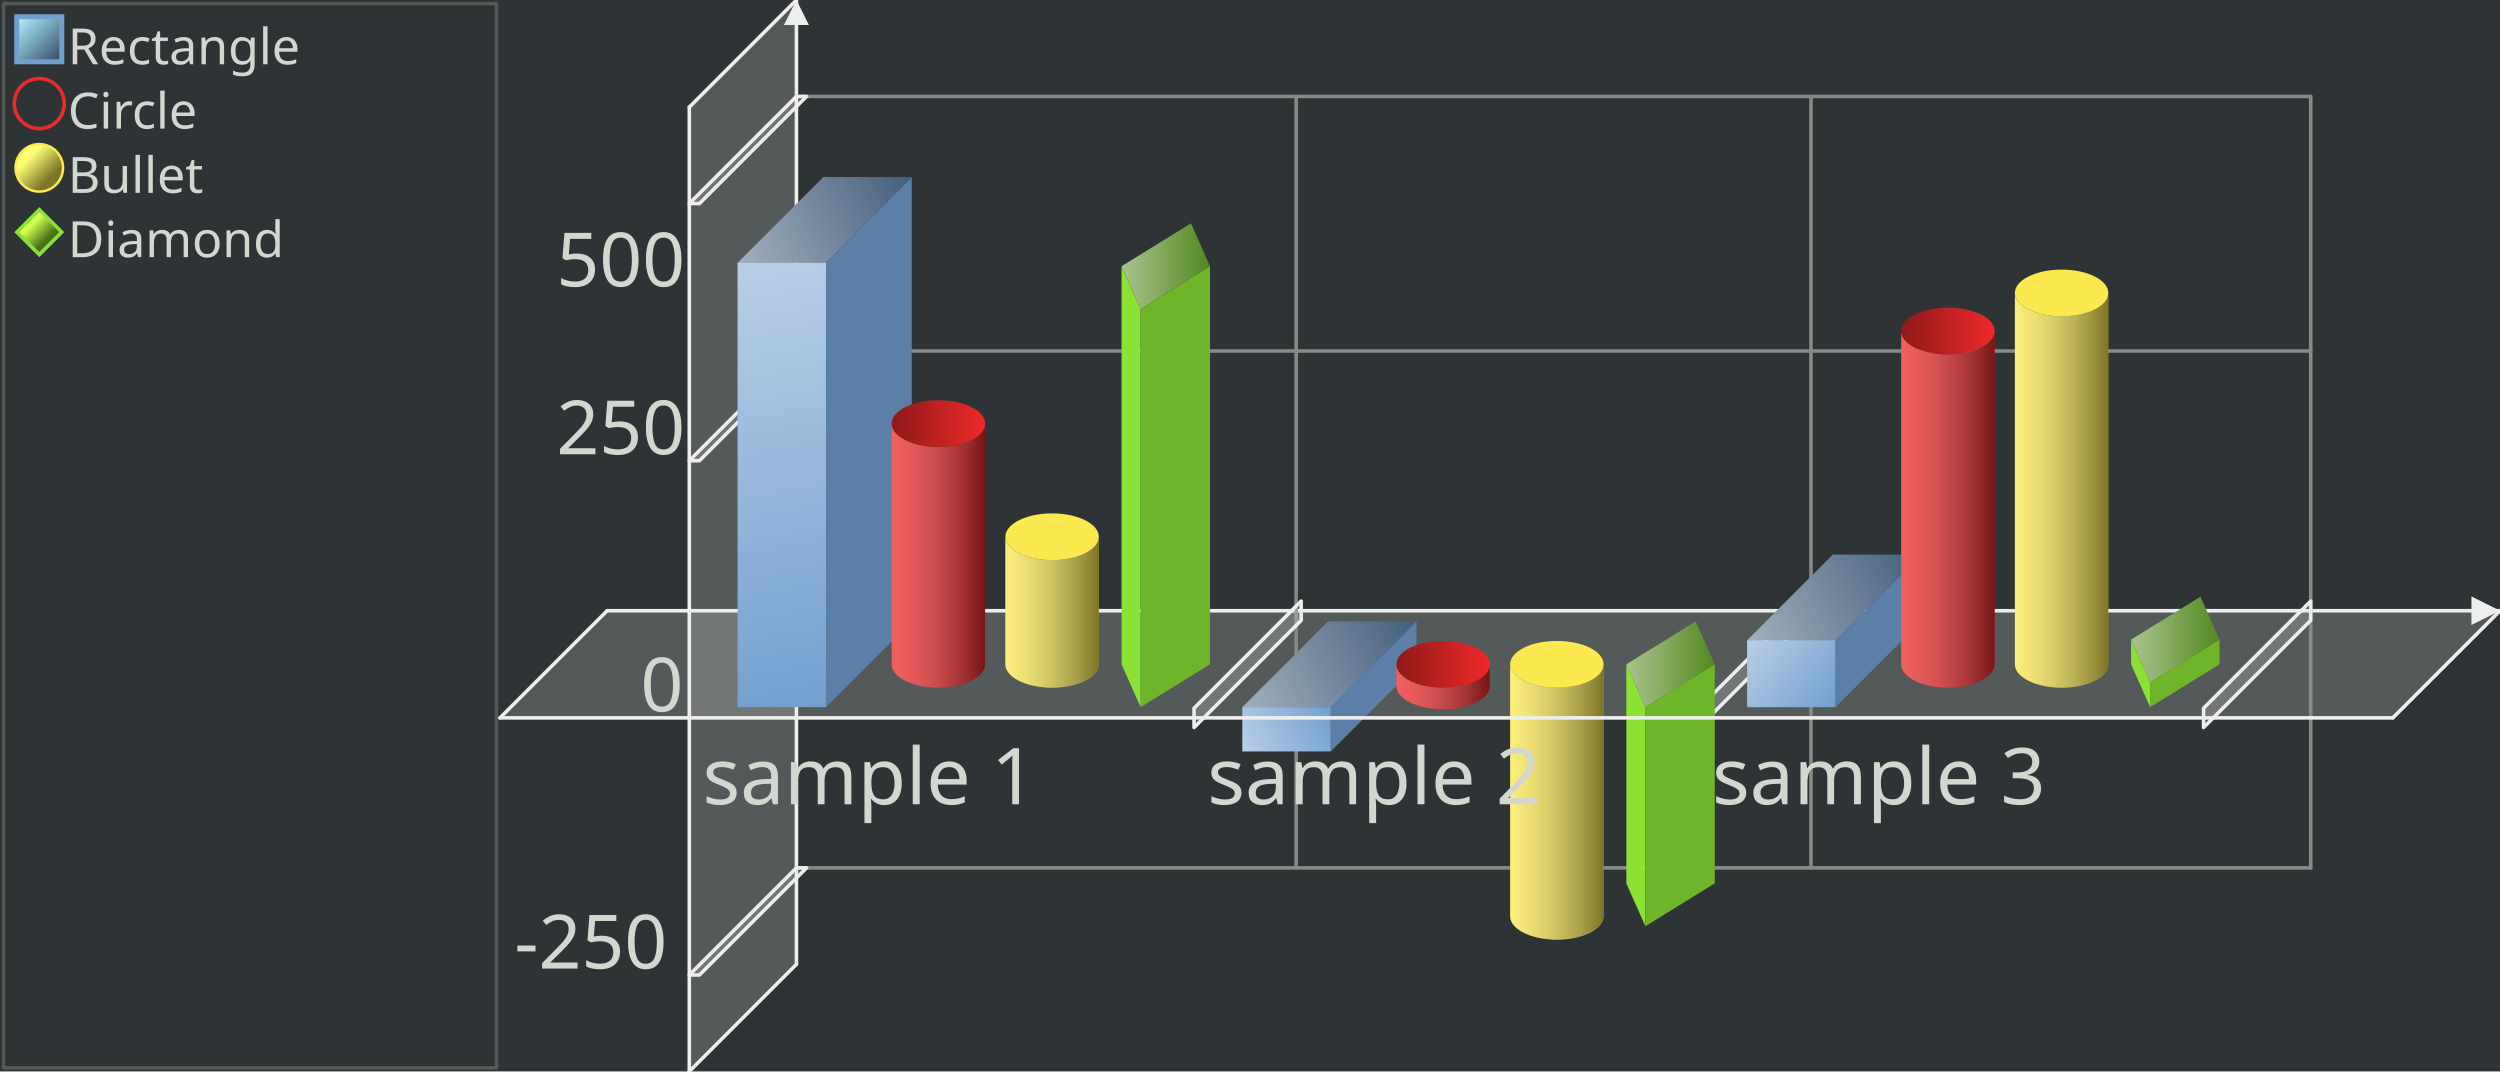
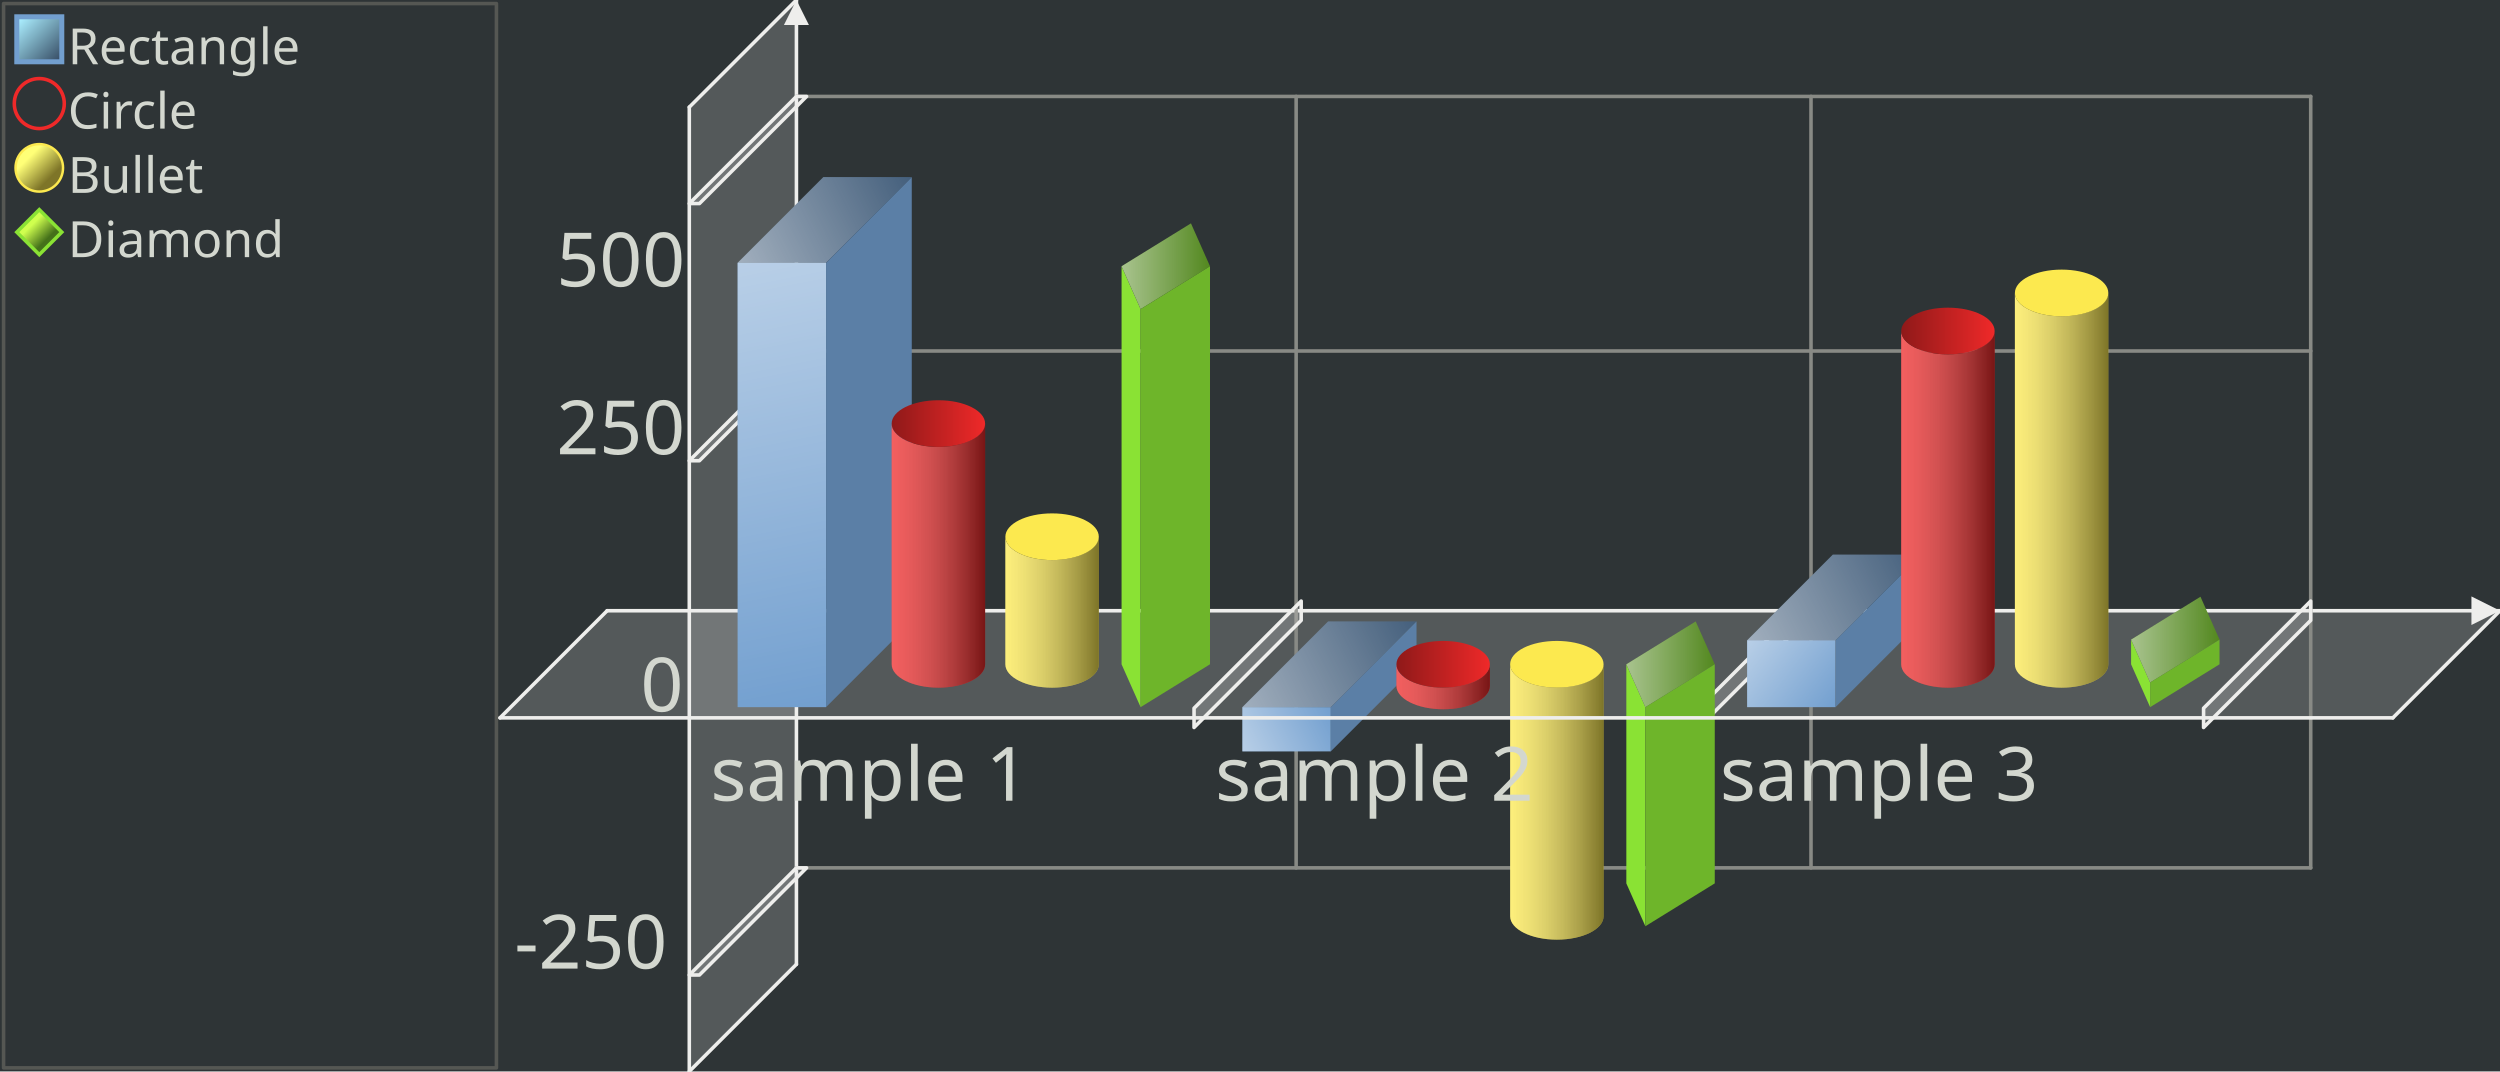
<svg xmlns="http://www.w3.org/2000/svg" xmlns:xlink="http://www.w3.org/1999/xlink" width="700" height="300" version="1.0" id="ezcGraph">
  <defs>
    <linearGradient id="Definition_LinearGradient_5_5_16_16_abefff00_39506800">
      <stop offset="0" style="stop-color: #abefff; stop-opacity: 1.00;" />
      <stop offset="1" style="stop-color: #395068; stop-opacity: 1.00;" />
    </linearGradient>
    <linearGradient id="LinearGradient_5_5_16_16_abefff00_39506800" x1="5.4" y1="5.4" x2="16.6" y2="16.6" gradientUnits="userSpaceOnUse" xlink:href="#Definition_LinearGradient_5_5_16_16_abefff00_39506800" />
    <linearGradient id="Definition_LinearGradient_8_44_13_49_ffff7700_7e752800">
      <stop offset="0" style="stop-color: #ffff77; stop-opacity: 1.00;" />
      <stop offset="1" style="stop-color: #7e7528; stop-opacity: 1.00;" />
    </linearGradient>
    <linearGradient id="LinearGradient_8_44_13_49_ffff7700_7e752800" x1="8.101" y1="44.101" x2="13.899" y2="49.899" gradientUnits="userSpaceOnUse" xlink:href="#Definition_LinearGradient_8_44_13_49_ffff7700_7e752800" />
    <linearGradient id="Definition_LinearGradient_8_62_13_67_cfff4e00_45711a00">
      <stop offset="0" style="stop-color: #cfff4e; stop-opacity: 1.00;" />
      <stop offset="1" style="stop-color: #45711a; stop-opacity: 1.00;" />
    </linearGradient>
    <linearGradient id="LinearGradient_8_62_13_67_cfff4e00_45711a00" x1="8.95" y1="62.95" x2="13.05" y2="67.05" gradientUnits="userSpaceOnUse" xlink:href="#Definition_LinearGradient_8_62_13_67_cfff4e00_45711a00" />
    <linearGradient id="Definition_LinearGradient_255_49_206_73_ffffffff_ffffff7f">
      <stop offset="0" style="stop-color: #ffffff; stop-opacity: 0.00;" />
      <stop offset="1" style="stop-color: #ffffff; stop-opacity: 0.50;" />
    </linearGradient>
    <linearGradient id="LinearGradient_255_49_206_73_ffffffff_ffffff7f" x1="255.294" y1="49.584" x2="206.533" y2="73.584" gradientUnits="userSpaceOnUse" xlink:href="#Definition_LinearGradient_255_49_206_73_ffffffff_ffffff7f" />
    <linearGradient id="Definition_LinearGradient_231_198_206_73_ffffffff_ffffff7f">
      <stop offset="0" style="stop-color: #ffffff; stop-opacity: 0.00;" />
      <stop offset="1" style="stop-color: #ffffff; stop-opacity: 0.50;" />
    </linearGradient>
    <linearGradient id="LinearGradient_231_198_206_73_ffffffff_ffffff7f" x1="231.294" y1="198" x2="206.533" y2="73.584" gradientUnits="userSpaceOnUse" xlink:href="#Definition_LinearGradient_231_198_206_73_ffffffff_ffffff7f" />
    <linearGradient id="Definition_LinearGradient_249_118_275_118_ffffffbf_0000007f">
      <stop offset="0" style="stop-color: #ffffff; stop-opacity: 0.25;" />
      <stop offset="1" style="stop-color: #000000; stop-opacity: 0.50;" />
    </linearGradient>
    <linearGradient id="LinearGradient_249_118_275_118_ffffffbf_0000007f" x1="249.668" y1="118.608" x2="275.83" y2="118.608" gradientUnits="userSpaceOnUse" xlink:href="#Definition_LinearGradient_249_118_275_118_ffffffbf_0000007f" />
    <linearGradient id="Definition_LinearGradient_249_118_275_118_8f191900_ef292900">
      <stop offset="0" style="stop-color: #8f1919; stop-opacity: 1.00;" />
      <stop offset="1" style="stop-color: #ef2929; stop-opacity: 1.00;" />
    </linearGradient>
    <linearGradient id="LinearGradient_249_118_275_118_8f191900_ef292900" x1="249.668" y1="118.608" x2="275.83" y2="118.608" gradientUnits="userSpaceOnUse" xlink:href="#Definition_LinearGradient_249_118_275_118_8f191900_ef292900" />
    <linearGradient id="Definition_LinearGradient_281_150_307_150_ffffffbf_0000007f">
      <stop offset="0" style="stop-color: #ffffff; stop-opacity: 0.25;" />
      <stop offset="1" style="stop-color: #000000; stop-opacity: 0.50;" />
    </linearGradient>
    <linearGradient id="LinearGradient_281_150_307_150_ffffffbf_0000007f" x1="281.503" y1="150.288" x2="307.666" y2="150.288" gradientUnits="userSpaceOnUse" xlink:href="#Definition_LinearGradient_281_150_307_150_ffffffbf_0000007f" />
    <linearGradient id="Definition_LinearGradient_338_74_314_74_ffffffff_ffffff7f">
      <stop offset="0" style="stop-color: #ffffff; stop-opacity: 0.00;" />
      <stop offset="1" style="stop-color: #ffffff; stop-opacity: 0.50;" />
    </linearGradient>
    <linearGradient id="LinearGradient_338_74_314_74_ffffffff_ffffff7f" x1="338.8" y1="74.544" x2="314.039" y2="74.544" gradientUnits="userSpaceOnUse" xlink:href="#Definition_LinearGradient_338_74_314_74_ffffffff_ffffff7f" />
    <linearGradient id="Definition_LinearGradient_372_198_347_210_ffffffff_ffffff7f">
      <stop offset="0" style="stop-color: #ffffff; stop-opacity: 0.00;" />
      <stop offset="1" style="stop-color: #ffffff; stop-opacity: 0.50;" />
    </linearGradient>
    <linearGradient id="LinearGradient_372_198_347_210_ffffffff_ffffff7f" x1="372.627" y1="198" x2="347.866" y2="210.384" gradientUnits="userSpaceOnUse" xlink:href="#Definition_LinearGradient_372_198_347_210_ffffffff_ffffff7f" />
    <linearGradient id="Definition_LinearGradient_396_174_347_198_ffffffff_ffffff7f">
      <stop offset="0" style="stop-color: #ffffff; stop-opacity: 0.00;" />
      <stop offset="1" style="stop-color: #ffffff; stop-opacity: 0.50;" />
    </linearGradient>
    <linearGradient id="LinearGradient_396_174_347_198_ffffffff_ffffff7f" x1="396.627" y1="174" x2="347.866" y2="198" gradientUnits="userSpaceOnUse" xlink:href="#Definition_LinearGradient_396_174_347_198_ffffffff_ffffff7f" />
    <linearGradient id="Definition_LinearGradient_391_186_417_186_ffffffbf_0000007f">
      <stop offset="0" style="stop-color: #ffffff; stop-opacity: 0.25;" />
      <stop offset="1" style="stop-color: #000000; stop-opacity: 0.50;" />
    </linearGradient>
    <linearGradient id="LinearGradient_391_186_417_186_ffffffbf_0000007f" x1="391.001" y1="186" x2="417.164" y2="186" gradientUnits="userSpaceOnUse" xlink:href="#Definition_LinearGradient_391_186_417_186_ffffffbf_0000007f" />
    <linearGradient id="Definition_LinearGradient_391_186_417_186_8f191900_ef292900">
      <stop offset="0" style="stop-color: #8f1919; stop-opacity: 1.00;" />
      <stop offset="1" style="stop-color: #ef2929; stop-opacity: 1.00;" />
    </linearGradient>
    <linearGradient id="LinearGradient_391_186_417_186_8f191900_ef292900" x1="391.001" y1="186" x2="417.164" y2="186" gradientUnits="userSpaceOnUse" xlink:href="#Definition_LinearGradient_391_186_417_186_8f191900_ef292900" />
    <linearGradient id="Definition_LinearGradient_422_186_448_186_ffffffbf_0000007f">
      <stop offset="0" style="stop-color: #ffffff; stop-opacity: 0.25;" />
      <stop offset="1" style="stop-color: #000000; stop-opacity: 0.50;" />
    </linearGradient>
    <linearGradient id="LinearGradient_422_186_448_186_ffffffbf_0000007f" x1="422.836" y1="186" x2="448.999" y2="186" gradientUnits="userSpaceOnUse" xlink:href="#Definition_LinearGradient_422_186_448_186_ffffffbf_0000007f" />
    <linearGradient id="Definition_LinearGradient_480_186_455_186_ffffffff_ffffff7f">
      <stop offset="0" style="stop-color: #ffffff; stop-opacity: 0.00;" />
      <stop offset="1" style="stop-color: #ffffff; stop-opacity: 0.50;" />
    </linearGradient>
    <linearGradient id="LinearGradient_480_186_455_186_ffffffff_ffffff7f" x1="480.134" y1="186" x2="455.373" y2="186" gradientUnits="userSpaceOnUse" xlink:href="#Definition_LinearGradient_480_186_455_186_ffffffff_ffffff7f" />
    <linearGradient id="Definition_LinearGradient_537_155_489_179_ffffffff_ffffff7f">
      <stop offset="0" style="stop-color: #ffffff; stop-opacity: 0.00;" />
      <stop offset="1" style="stop-color: #ffffff; stop-opacity: 0.50;" />
    </linearGradient>
    <linearGradient id="LinearGradient_537_155_489_179_ffffffff_ffffff7f" x1="537.961" y1="155.28" x2="489.2" y2="179.28" gradientUnits="userSpaceOnUse" xlink:href="#Definition_LinearGradient_537_155_489_179_ffffffff_ffffff7f" />
    <linearGradient id="Definition_LinearGradient_513_198_489_179_ffffffff_ffffff7f">
      <stop offset="0" style="stop-color: #ffffff; stop-opacity: 0.00;" />
      <stop offset="1" style="stop-color: #ffffff; stop-opacity: 0.50;" />
    </linearGradient>
    <linearGradient id="LinearGradient_513_198_489_179_ffffffff_ffffff7f" x1="513.961" y1="198" x2="489.2" y2="179.28" gradientUnits="userSpaceOnUse" xlink:href="#Definition_LinearGradient_513_198_489_179_ffffffff_ffffff7f" />
    <linearGradient id="Definition_LinearGradient_532_92_558_92_ffffffbf_0000007f">
      <stop offset="0" style="stop-color: #ffffff; stop-opacity: 0.25;" />
      <stop offset="1" style="stop-color: #000000; stop-opacity: 0.50;" />
    </linearGradient>
    <linearGradient id="LinearGradient_532_92_558_92_ffffffbf_0000007f" x1="532.334" y1="92.688" x2="558.497" y2="92.688" gradientUnits="userSpaceOnUse" xlink:href="#Definition_LinearGradient_532_92_558_92_ffffffbf_0000007f" />
    <linearGradient id="Definition_LinearGradient_532_92_558_92_8f191900_ef292900">
      <stop offset="0" style="stop-color: #8f1919; stop-opacity: 1.00;" />
      <stop offset="1" style="stop-color: #ef2929; stop-opacity: 1.00;" />
    </linearGradient>
    <linearGradient id="LinearGradient_532_92_558_92_8f191900_ef292900" x1="532.334" y1="92.688" x2="558.497" y2="92.688" gradientUnits="userSpaceOnUse" xlink:href="#Definition_LinearGradient_532_92_558_92_8f191900_ef292900" />
    <linearGradient id="Definition_LinearGradient_564_82_590_82_ffffffbf_0000007f">
      <stop offset="0" style="stop-color: #ffffff; stop-opacity: 0.25;" />
      <stop offset="1" style="stop-color: #000000; stop-opacity: 0.50;" />
    </linearGradient>
    <linearGradient id="LinearGradient_564_82_590_82_ffffffbf_0000007f" x1="564.17" y1="82.032" x2="590.332" y2="82.032" gradientUnits="userSpaceOnUse" xlink:href="#Definition_LinearGradient_564_82_590_82_ffffffbf_0000007f" />
    <linearGradient id="Definition_LinearGradient_621_179_596_179_ffffffff_ffffff7f">
      <stop offset="0" style="stop-color: #ffffff; stop-opacity: 0.00;" />
      <stop offset="1" style="stop-color: #ffffff; stop-opacity: 0.50;" />
    </linearGradient>
    <linearGradient id="LinearGradient_621_179_596_179_ffffffff_ffffff7f" x1="621.467" y1="179.088" x2="596.706" y2="179.088" gradientUnits="userSpaceOnUse" xlink:href="#Definition_LinearGradient_621_179_596_179_ffffffff_ffffff7f" />
  </defs>
  <g id="chart" color-rendering="optimizeQuality" shape-rendering="geometricPrecision" text-rendering="optimizeLegibility">
    <path d=" M 0,300 L 0,0 L 700,0 L 700,300 L 0,300 z " style="fill: #2e3436; fill-opacity: 1.00; stroke: none;" />
    <path d=" M 1,299 L 1,1 L 139,1 L 139,299 L 1,299 z " style="fill: none; stroke: #555753; stroke-width: 1; stroke-opacity: 1.00; stroke-linecap: round; stroke-linejoin: round;" />
    <path d=" M 2,298 L 2,2 L 138,2 L 138,298 L 2,298 z " style="fill: #000000; fill-opacity: 0.00; stroke: none;" />
    <path d=" M 4,18 L 4,4 L 18,4 L 18,18 L 4,18 z " style="fill: #729fcf; fill-opacity: 1.00; stroke: none;" />
    <path d=" M 16.6,5.4 L 16.6,16.6 L 5.4,16.6 L 5.4,5.4 L 16.6,5.4 z " style="fill: url(#LinearGradient_5_5_16_16_abefff00_39506800); stroke: none;" />
    <ellipse cx="11" cy="29" rx="7" ry="7" style="fill: none; stroke: #ef2929; stroke-width: 1; stroke-opacity: 1.00; stroke-linecap: round; stroke-linejoin: round;" />
    <ellipse cx="11" cy="47" rx="7" ry="7" style="fill: #fce94f; fill-opacity: 1.00; stroke: none;" />
    <ellipse cx="11" cy="47" rx="6.3" ry="6.3" style="fill: url(#LinearGradient_8_44_13_49_ffff7700_7e752800); stroke: none;" />
    <path d=" M 4,65 L 11,58 L 18,65 L 11,72 L 4,65 z " style="fill: #8ae234; fill-opacity: 1.00; stroke: none;" />
    <path d=" M 16.6,65 L 11,70.6 L 5.4,65 L 11,59.4 L 16.6,65 z " style="fill: url(#LinearGradient_8_62_13_67_cfff4e00_45711a00); stroke: none;" />
    <path d=" M 140,201 L 170,171 L 700,171 L 670,201 L 140,201 z " style="fill: #eeeeec; fill-opacity: 0.20; stroke: none;" />
    <path d=" M 170,171 L 700,171" style="fill: none; stroke: #eeeeec; stroke-width: 1; stroke-opacity: 1.00; stroke-linecap: round; stroke-linejoin: round;" />
    <path d=" M 692,175 L 700,171 L 692,167 L 692,175 z " style="fill: #eeeeec; fill-opacity: 1.00; stroke: none;" />
+     <path d=" M 193,300 L 223,270 L 223,0 L 193,30 L 193,300 z " style="fill: #eeeeec; fill-opacity: 0.20; stroke: none;" />
+     <path d=" M 223,270 L 223,0" style="fill: none; stroke: #eeeeec; stroke-width: 1; stroke-opacity: 1.00; stroke-linecap: round; stroke-linejoin: round;" />
+     <path d=" M 219.5,7 L 223,0 L 226.5,7 L 219.5,7 z " style="fill: #eeeeec; fill-opacity: 1.00; stroke: none;" />
    <path d=" M 362.92,243 L 362.92,27" style="fill: none; stroke: #888a85; stroke-width: 1; stroke-opacity: 1.00; stroke-linecap: round; stroke-linejoin: round;" />
    <path d=" M 334.333,198.3 L 364.333,168.3 L 364.333,173.7 L 334.333,203.7 L 334.333,198.3 z " style="fill: #eeeeec; fill-opacity: 0.20; stroke: none;" />
    <path d=" M 334.333,198.3 L 364.333,168.3 L 364.333,173.7 L 334.333,203.7 L 334.333,198.3 z " style="fill: none; stroke: #eeeeec; stroke-width: 1; stroke-opacity: 1.00; stroke-linecap: round; stroke-linejoin: round;" />
    <path d=" M 507.08,243 L 507.08,27" style="fill: none; stroke: #888a85; stroke-width: 1; stroke-opacity: 1.00; stroke-linecap: round; stroke-linejoin: round;" />
    <path d=" M 475.667,198.3 L 505.667,168.3 L 505.667,173.7 L 475.667,203.7 L 475.667,198.3 z " style="fill: #eeeeec; fill-opacity: 0.20; stroke: none;" />
    <path d=" M 475.667,198.3 L 505.667,168.3 L 505.667,173.7 L 475.667,203.7 L 475.667,198.3 z " style="fill: none; stroke: #eeeeec; stroke-width: 1; stroke-opacity: 1.00; stroke-linecap: round; stroke-linejoin: round;" />
    <path d=" M 647,243 L 647,27" style="fill: none; stroke: #888a85; stroke-width: 1; stroke-opacity: 1.00; stroke-linecap: round; stroke-linejoin: round;" />
    <path d=" M 617,198.3 L 647,168.3 L 647,173.7 L 617,203.7 L 617,198.3 z " style="fill: #eeeeec; fill-opacity: 0.20; stroke: none;" />
    <path d=" M 617,198.3 L 647,168.3 L 647,173.7 L 617,203.7 L 617,198.3 z " style="fill: none; stroke: #eeeeec; stroke-width: 1; stroke-opacity: 1.00; stroke-linecap: round; stroke-linejoin: round;" />
-     <path d=" M 193,300 L 223,270 L 223,0 L 193,30 L 193,300 z " style="fill: #eeeeec; fill-opacity: 0.20; stroke: none;" />
-     <path d=" M 223,270 L 223,0" style="fill: none; stroke: #eeeeec; stroke-width: 1; stroke-opacity: 1.00; stroke-linecap: round; stroke-linejoin: round;" />
-     <path d=" M 219.5,7 L 223,0 L 226.5,7 L 219.5,7 z " style="fill: #eeeeec; fill-opacity: 1.00; stroke: none;" />
    <path d=" M 647,243 L 223,243" style="fill: none; stroke: #888a85; stroke-width: 1; stroke-opacity: 1.00; stroke-linecap: round; stroke-linejoin: round;" />
    <path d=" M 193,273 L 223,243 L 225.839,243 L 195.839,273 L 193,273 z " style="fill: #eeeeec; fill-opacity: 0.20; stroke: none;" />
    <path d=" M 193,273 L 223,243 L 225.839,243 L 195.839,273 L 193,273 z " style="fill: none; stroke: #eeeeec; stroke-width: 1; stroke-opacity: 1.00; stroke-linecap: round; stroke-linejoin: round;" />
    <path d=" M 647,98.28 L 223,98.28" style="fill: none; stroke: #888a85; stroke-width: 1; stroke-opacity: 1.00; stroke-linecap: round; stroke-linejoin: round;" />
    <path d=" M 193,129 L 223,99 L 225.839,99 L 195.839,129 L 193,129 z " style="fill: #eeeeec; fill-opacity: 0.20; stroke: none;" />
    <path d=" M 193,129 L 223,99 L 225.839,99 L 195.839,129 L 193,129 z " style="fill: none; stroke: #eeeeec; stroke-width: 1; stroke-opacity: 1.00; stroke-linecap: round; stroke-linejoin: round;" />
    <path d=" M 647,27 L 223,27" style="fill: none; stroke: #888a85; stroke-width: 1; stroke-opacity: 1.00; stroke-linecap: round; stroke-linejoin: round;" />
    <path d=" M 193,57 L 223,27 L 225.839,27 L 195.839,57 L 193,57 z " style="fill: #eeeeec; fill-opacity: 0.20; stroke: none;" />
    <path d=" M 193,57 L 223,27 L 225.839,27 L 195.839,57 L 193,57 z " style="fill: none; stroke: #eeeeec; stroke-width: 1; stroke-opacity: 1.00; stroke-linecap: round; stroke-linejoin: round;" />
    <path d=" M 230.533,49.584 L 206.533,73.584 L 231.294,73.584 L 255.294,49.584 L 230.533,49.584 z " style="fill: #445f7c; fill-opacity: 1.00; stroke: none;" />
    <path d=" M 231.294,198 L 206.533,198 L 206.533,73.584 L 231.294,73.584 L 231.294,198 z " style="fill: #729fcf; fill-opacity: 1.00; stroke: none;" />
    <path d=" M 230.533,49.584 L 206.533,73.584 L 231.294,73.584 L 255.294,49.584 L 230.533,49.584 z " style="fill: url(#LinearGradient_255_49_206_73_ffffffff_ffffff7f); stroke: none;" />
    <path d=" M 231.294,198 L 206.533,198 L 206.533,73.584 L 231.294,73.584 L 231.294,198 z " style="fill: url(#LinearGradient_231_198_206_73_ffffffff_ffffff7f); stroke: none;" />
    <path d=" M 255.294,49.584 L 231.294,73.584 L 231.294,198 L 255.294,174 L 255.294,49.584 z " style="fill: #5b7fa6; fill-opacity: 1.00; stroke: none;" />
    <path d="M 249.67,186.00 A 13.08,6.54 0 0,0 275.83,186.00 L 275.83,118.61 A 13.08,6.541 0 0,1 249.67,118.61 z" style="fill: #ef2929; fill-opacity: 1.00; stroke: none;" />
    <path d="M 249.67,186.00 A 13.08,6.54 0 0,0 275.83,186.00 L 275.83,118.61 A 13.08,6.541 0 0,1 249.67,118.61 z" style="fill: url(#LinearGradient_249_118_275_118_ffffffbf_0000007f); stroke: none;" />
    <ellipse cx="262.749" cy="118.608" rx="13.081" ry="6.541" style="fill: url(#LinearGradient_249_118_275_118_8f191900_ef292900); stroke: none;" />
    <path d="M 281.50,186.00 A 13.08,6.54 0 0,0 307.67,186.00 L 307.67,150.29 A 13.08,6.541 0 0,1 281.50,150.29 z" style="fill: #fce94f; fill-opacity: 1.00; stroke: none;" />
    <path d="M 281.50,186.00 A 13.08,6.54 0 0,0 307.67,186.00 L 307.67,150.29 A 13.08,6.541 0 0,1 281.50,150.29 z" style="fill: url(#LinearGradient_281_150_307_150_ffffffbf_0000007f); stroke: none;" />
    <ellipse cx="294.584" cy="150.288" rx="13.081" ry="6.541" style="fill: #fce94f; fill-opacity: 1.00; stroke: none;" />
    <path d=" M 319.372,198 L 314.039,186 L 314.039,74.544 L 319.372,86.544 L 319.372,198 z " style="fill: #8ae234; fill-opacity: 1.00; stroke: none;" />
    <path d=" M 314.039,74.544 L 319.372,86.544 L 338.8,74.544 L 333.468,62.544 L 314.039,74.544 z " style="fill: #53881f; fill-opacity: 1.00; stroke: none;" />
    <path d=" M 314.039,74.544 L 319.372,86.544 L 338.8,74.544 L 333.468,62.544 L 314.039,74.544 z " style="fill: url(#LinearGradient_338_74_314_74_ffffffff_ffffff7f); stroke: none;" />
    <path d=" M 319.372,198 L 338.8,186 L 338.8,74.544 L 319.372,86.544 L 319.372,198 z " style="fill: #6eb52a; fill-opacity: 1.00; stroke: none;" />
    <path d=" M 372.627,198 L 347.866,198 L 347.866,210.384 L 372.627,210.384 L 372.627,198 z " style="fill: #729fcf; fill-opacity: 1.00; stroke: none;" />
    <path d=" M 371.866,174 L 347.866,198 L 372.627,198 L 396.627,174 L 371.866,174 z " style="fill: #445f7c; fill-opacity: 1.00; stroke: none;" />
    <path d=" M 372.627,198 L 347.866,198 L 347.866,210.384 L 372.627,210.384 L 372.627,198 z " style="fill: url(#LinearGradient_372_198_347_210_ffffffff_ffffff7f); stroke: none;" />
    <path d=" M 371.866,174 L 347.866,198 L 372.627,198 L 396.627,174 L 371.866,174 z " style="fill: url(#LinearGradient_396_174_347_198_ffffffff_ffffff7f); stroke: none;" />
    <path d=" M 396.627,186.384 L 372.627,210.384 L 372.627,198 L 396.627,174 L 396.627,186.384 z " style="fill: #5b7fa6; fill-opacity: 1.00; stroke: none;" />
    <path d="M 391.00,192.05 A 13.08,6.54 0 0,0 417.16,192.05 L 417.16,186.00 A 13.08,6.541 0 0,1 391.00,186.00 z" style="fill: #ef2929; fill-opacity: 1.00; stroke: none;" />
    <path d="M 391.00,192.05 A 13.08,6.54 0 0,0 417.16,192.05 L 417.16,186.00 A 13.08,6.541 0 0,1 391.00,186.00 z" style="fill: url(#LinearGradient_391_186_417_186_ffffffbf_0000007f); stroke: none;" />
    <ellipse cx="404.082" cy="186" rx="13.081" ry="6.541" style="fill: url(#LinearGradient_391_186_417_186_8f191900_ef292900); stroke: none;" />
    <path d="M 422.84,256.56 A 13.08,6.54 0 0,0 449.00,256.56 L 449.00,186.00 A 13.08,6.541 0 0,1 422.84,186.00 z" style="fill: #fce94f; fill-opacity: 1.00; stroke: none;" />
    <path d="M 422.84,256.56 A 13.08,6.54 0 0,0 449.00,256.56 L 449.00,186.00 A 13.08,6.541 0 0,1 422.84,186.00 z" style="fill: url(#LinearGradient_422_186_448_186_ffffffbf_0000007f); stroke: none;" />
    <ellipse cx="435.918" cy="186" rx="13.081" ry="6.541" style="fill: #fce94f; fill-opacity: 1.00; stroke: none;" />
    <path d=" M 460.705,198 L 455.373,186 L 455.373,247.344 L 460.705,259.344 L 460.705,198 z " style="fill: #8ae234; fill-opacity: 1.00; stroke: none;" />
    <path d=" M 455.373,186 L 460.705,198 L 480.134,186 L 474.801,174 L 455.373,186 z " style="fill: #53881f; fill-opacity: 1.00; stroke: none;" />
    <path d=" M 455.373,186 L 460.705,198 L 480.134,186 L 474.801,174 L 455.373,186 z " style="fill: url(#LinearGradient_480_186_455_186_ffffffff_ffffff7f); stroke: none;" />
    <path d=" M 460.705,198 L 480.134,186 L 480.134,247.344 L 460.705,259.344 L 460.705,198 z " style="fill: #6eb52a; fill-opacity: 1.00; stroke: none;" />
    <path d=" M 513.2,155.28 L 489.2,179.28 L 513.961,179.28 L 537.961,155.28 L 513.2,155.28 z " style="fill: #445f7c; fill-opacity: 1.00; stroke: none;" />
    <path d=" M 513.961,198 L 489.2,198 L 489.2,179.28 L 513.961,179.28 L 513.961,198 z " style="fill: #729fcf; fill-opacity: 1.00; stroke: none;" />
    <path d=" M 513.2,155.28 L 489.2,179.28 L 513.961,179.28 L 537.961,155.28 L 513.2,155.28 z " style="fill: url(#LinearGradient_537_155_489_179_ffffffff_ffffff7f); stroke: none;" />
    <path d=" M 513.961,198 L 489.2,198 L 489.2,179.28 L 513.961,179.28 L 513.961,198 z " style="fill: url(#LinearGradient_513_198_489_179_ffffffff_ffffff7f); stroke: none;" />
    <path d=" M 537.961,155.28 L 513.961,179.28 L 513.961,198 L 537.961,174 L 537.961,155.28 z " style="fill: #5b7fa6; fill-opacity: 1.00; stroke: none;" />
    <path d="M 532.33,186.00 A 13.08,6.54 0 0,0 558.50,186.00 L 558.50,92.69 A 13.08,6.541 0 0,1 532.33,92.69 z" style="fill: #ef2929; fill-opacity: 1.00; stroke: none;" />
    <path d="M 532.33,186.00 A 13.08,6.54 0 0,0 558.50,186.00 L 558.50,92.69 A 13.08,6.541 0 0,1 532.33,92.69 z" style="fill: url(#LinearGradient_532_92_558_92_ffffffbf_0000007f); stroke: none;" />
    <ellipse cx="545.416" cy="92.688" rx="13.081" ry="6.541" style="fill: url(#LinearGradient_532_92_558_92_8f191900_ef292900); stroke: none;" />
    <path d="M 564.17,186.00 A 13.08,6.54 0 0,0 590.33,186.00 L 590.33,82.03 A 13.08,6.541 0 0,1 564.17,82.03 z" style="fill: #fce94f; fill-opacity: 1.00; stroke: none;" />
    <path d="M 564.17,186.00 A 13.08,6.54 0 0,0 590.33,186.00 L 590.33,82.03 A 13.08,6.541 0 0,1 564.17,82.03 z" style="fill: url(#LinearGradient_564_82_590_82_ffffffbf_0000007f); stroke: none;" />
    <ellipse cx="577.251" cy="82.032" rx="13.081" ry="6.541" style="fill: #fce94f; fill-opacity: 1.00; stroke: none;" />
    <path d=" M 602.039,198 L 596.706,186 L 596.706,179.088 L 602.039,191.088 L 602.039,198 z " style="fill: #8ae234; fill-opacity: 1.00; stroke: none;" />
    <path d=" M 596.706,179.088 L 602.039,191.088 L 621.467,179.088 L 616.134,167.088 L 596.706,179.088 z " style="fill: #53881f; fill-opacity: 1.00; stroke: none;" />
    <path d=" M 596.706,179.088 L 602.039,191.088 L 621.467,179.088 L 616.134,167.088 L 596.706,179.088 z " style="fill: url(#LinearGradient_621_179_596_179_ffffffff_ffffff7f); stroke: none;" />
    <path d=" M 602.039,198 L 621.467,186 L 621.467,179.088 L 602.039,191.088 L 602.039,198 z " style="fill: #6eb52a; fill-opacity: 1.00; stroke: none;" />
    <path d=" M 700,171 L 670,201" style="fill: none; stroke: #eeeeec; stroke-width: 1; stroke-opacity: 1.00; stroke-linecap: round; stroke-linejoin: round;" />
    <path d=" M 670,201 L 140,201" style="fill: none; stroke: #eeeeec; stroke-width: 1; stroke-opacity: 1.00; stroke-linecap: round; stroke-linejoin: round;" />
    <path d=" M 140,201 L 170,171" style="fill: none; stroke: #eeeeec; stroke-width: 1; stroke-opacity: 1.00; stroke-linecap: round; stroke-linejoin: round;" />
    <path d=" M 223,0 L 193,30" style="fill: none; stroke: #eeeeec; stroke-width: 1; stroke-opacity: 1.00; stroke-linecap: round; stroke-linejoin: round;" />
    <path d=" M 193,30 L 193,300" style="fill: none; stroke: #eeeeec; stroke-width: 1; stroke-opacity: 1.00; stroke-linecap: round; stroke-linejoin: round;" />
    <path d=" M 193,300 L 223,270" style="fill: none; stroke: #eeeeec; stroke-width: 1; stroke-opacity: 1.00; stroke-linecap: round; stroke-linejoin: round;" />
    <text x="19" text-length="69.3px" y="18" style="font-size: 14px; font-family: sans-serif; fill: #d3d7cf; fill-opacity: 1.00; stroke: none;">Rectangle</text>
    <text x="19" text-length="46.2px" y="36" style="font-size: 14px; font-family: sans-serif; fill: #d3d7cf; fill-opacity: 1.00; stroke: none;">Circle</text>
    <text x="19" text-length="46.2px" y="54" style="font-size: 14px; font-family: sans-serif; fill: #d3d7cf; fill-opacity: 1.00; stroke: none;">Bullet</text>
    <text x="19" text-length="53.9px" y="72" style="font-size: 14px; font-family: sans-serif; fill: #d3d7cf; fill-opacity: 1.00; stroke: none;">Diamond</text>
-     <text x="196.72" text-length="98.56px" y="225.2" style="font-size: 22px; font-family: sans-serif; fill: #d3d7cf; fill-opacity: 1.00; stroke: none;">sample 1</text>
-     <text x="338.053" text-length="98.56px" y="225.2" style="font-size: 22px; font-family: sans-serif; fill: #d3d7cf; fill-opacity: 1.00; stroke: none;">sample 2</text>
-     <text x="479.387" text-length="98.56px" y="225.2" style="font-size: 22px; font-family: sans-serif; fill: #d3d7cf; fill-opacity: 1.00; stroke: none;">sample 3</text>
+     <text x="198.92" text-length="94.16px" y="224.2" style="font-size: 21px; font-family: sans-serif; fill: #d3d7cf; fill-opacity: 1.00; stroke: none;">sample 1</text>
+     <text x="340.253" text-length="94.16px" y="224.2" style="font-size: 21px; font-family: sans-serif; fill: #d3d7cf; fill-opacity: 1.00; stroke: none;">sample 2</text>
+     <text x="481.587" text-length="94.16px" y="224.2" style="font-size: 21px; font-family: sans-serif; fill: #d3d7cf; fill-opacity: 1.00; stroke: none;">sample 3</text>
    <text x="144.027" text-length="47.08px" y="271.2" style="font-size: 21px; font-family: sans-serif; fill: #d3d7cf; fill-opacity: 1.00; stroke: none;">-250</text>
    <text x="179.337" text-length="11.77px" y="199.2" style="font-size: 21px; font-family: sans-serif; fill: #d3d7cf; fill-opacity: 1.00; stroke: none;">0</text>
    <text x="155.797" text-length="35.31px" y="127.2" style="font-size: 21px; font-family: sans-serif; fill: #d3d7cf; fill-opacity: 1.00; stroke: none;">250</text>
    <text x="155.797" text-length="35.31px" y="80.2" style="font-size: 21px; font-family: sans-serif; fill: #d3d7cf; fill-opacity: 1.00; stroke: none;">500</text>
  </g>
</svg>
